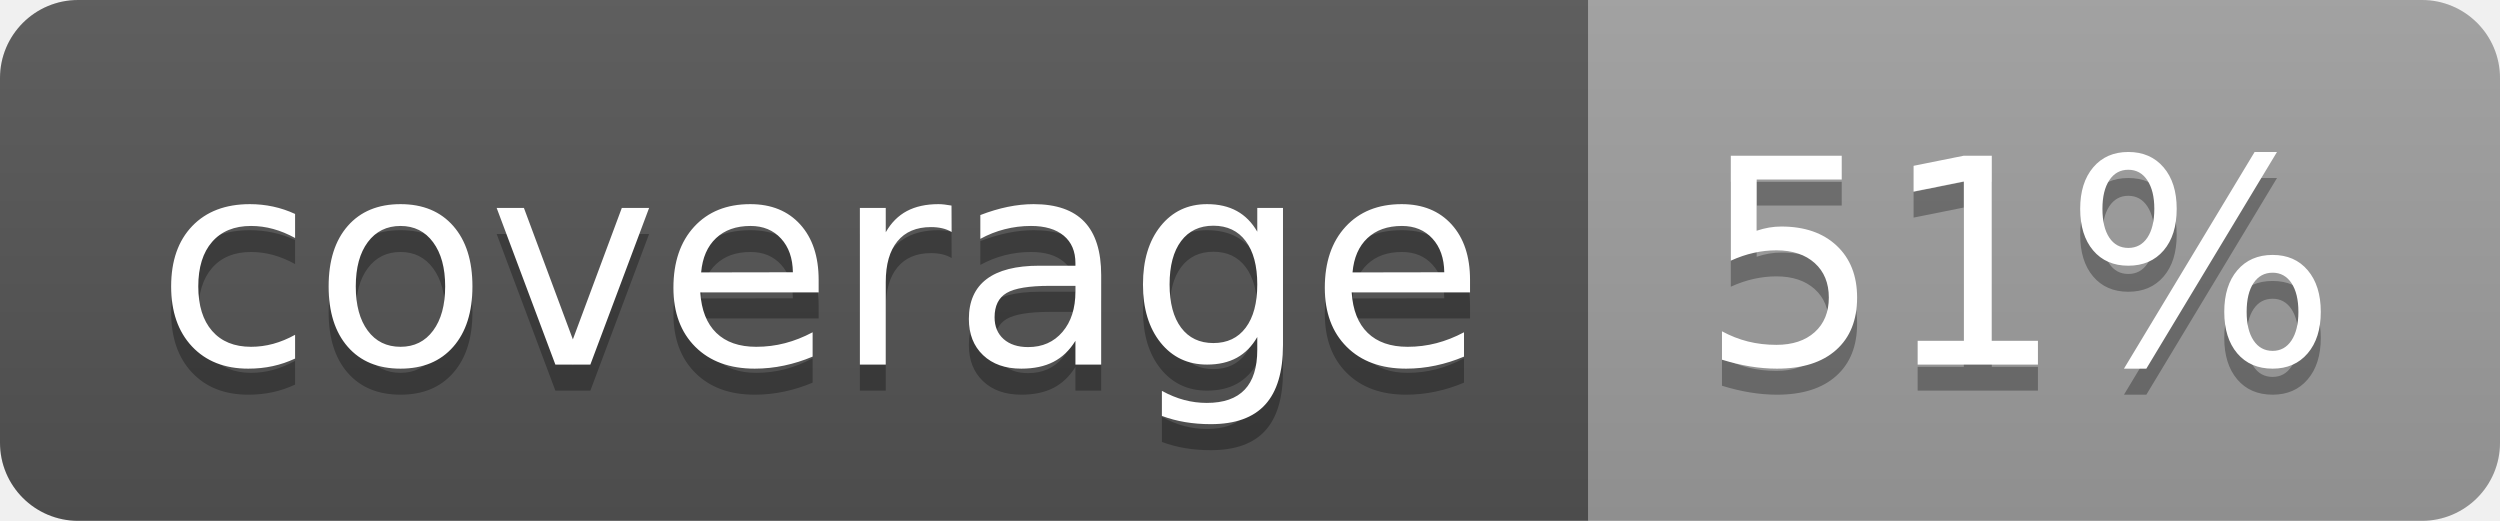
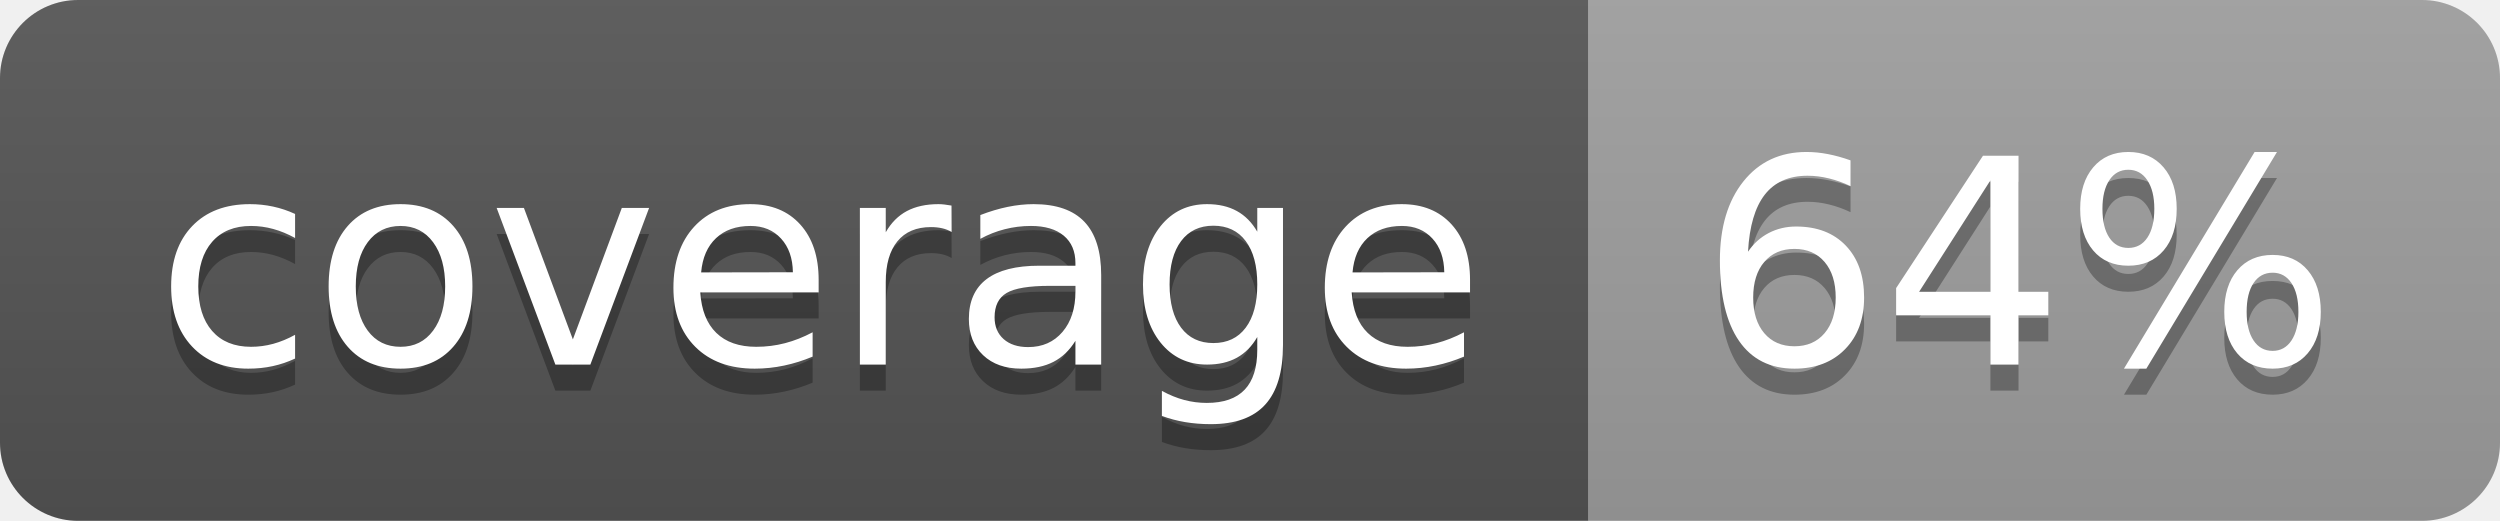
<svg xmlns="http://www.w3.org/2000/svg" width="96" height="20">
  <linearGradient id="b" x2="0" y2="100%">
    <stop offset="0" stop-color="#bbb" stop-opacity=".1" />
    <stop offset="1" stop-opacity=".1" />
  </linearGradient>
  <clipPath id="a">
    <rect width="96" height="20" rx="3" fill="#fff" />
  </clipPath>
  <g clip-path="url(#a)">
    <path fill="#555" d="M0 0h61v20H0z" />
    <path fill="#9F9F9F" d="M61 0h35v20H61z" />
    <path fill="url(#b)" d="M0 0h96v20H0z" />
  </g>
  <g fill="#fff" text-anchor="middle" font-family="DejaVu Sans,Verdana,Geneva,sans-serif" font-size="110">
    <text x="315" y="150" fill="#010101" fill-opacity=".3" transform="scale(.1)" textLength="510">coverage</text>
    <text x="315" y="140" transform="scale(.1)" textLength="510">coverage</text>
-     <text x="775" y="150" fill="#010101" fill-opacity=".3" transform="scale(.1)" textLength="250">51%</text>
-     <text x="775" y="140" transform="scale(.1)" textLength="250">51%</text>
+     <text x="775" y="150" fill="#010101" fill-opacity=".3" transform="scale(.1)" textLength="250">64%</text>
+     <text x="775" y="140" transform="scale(.1)" textLength="250">64%</text>
  </g>
</svg>
